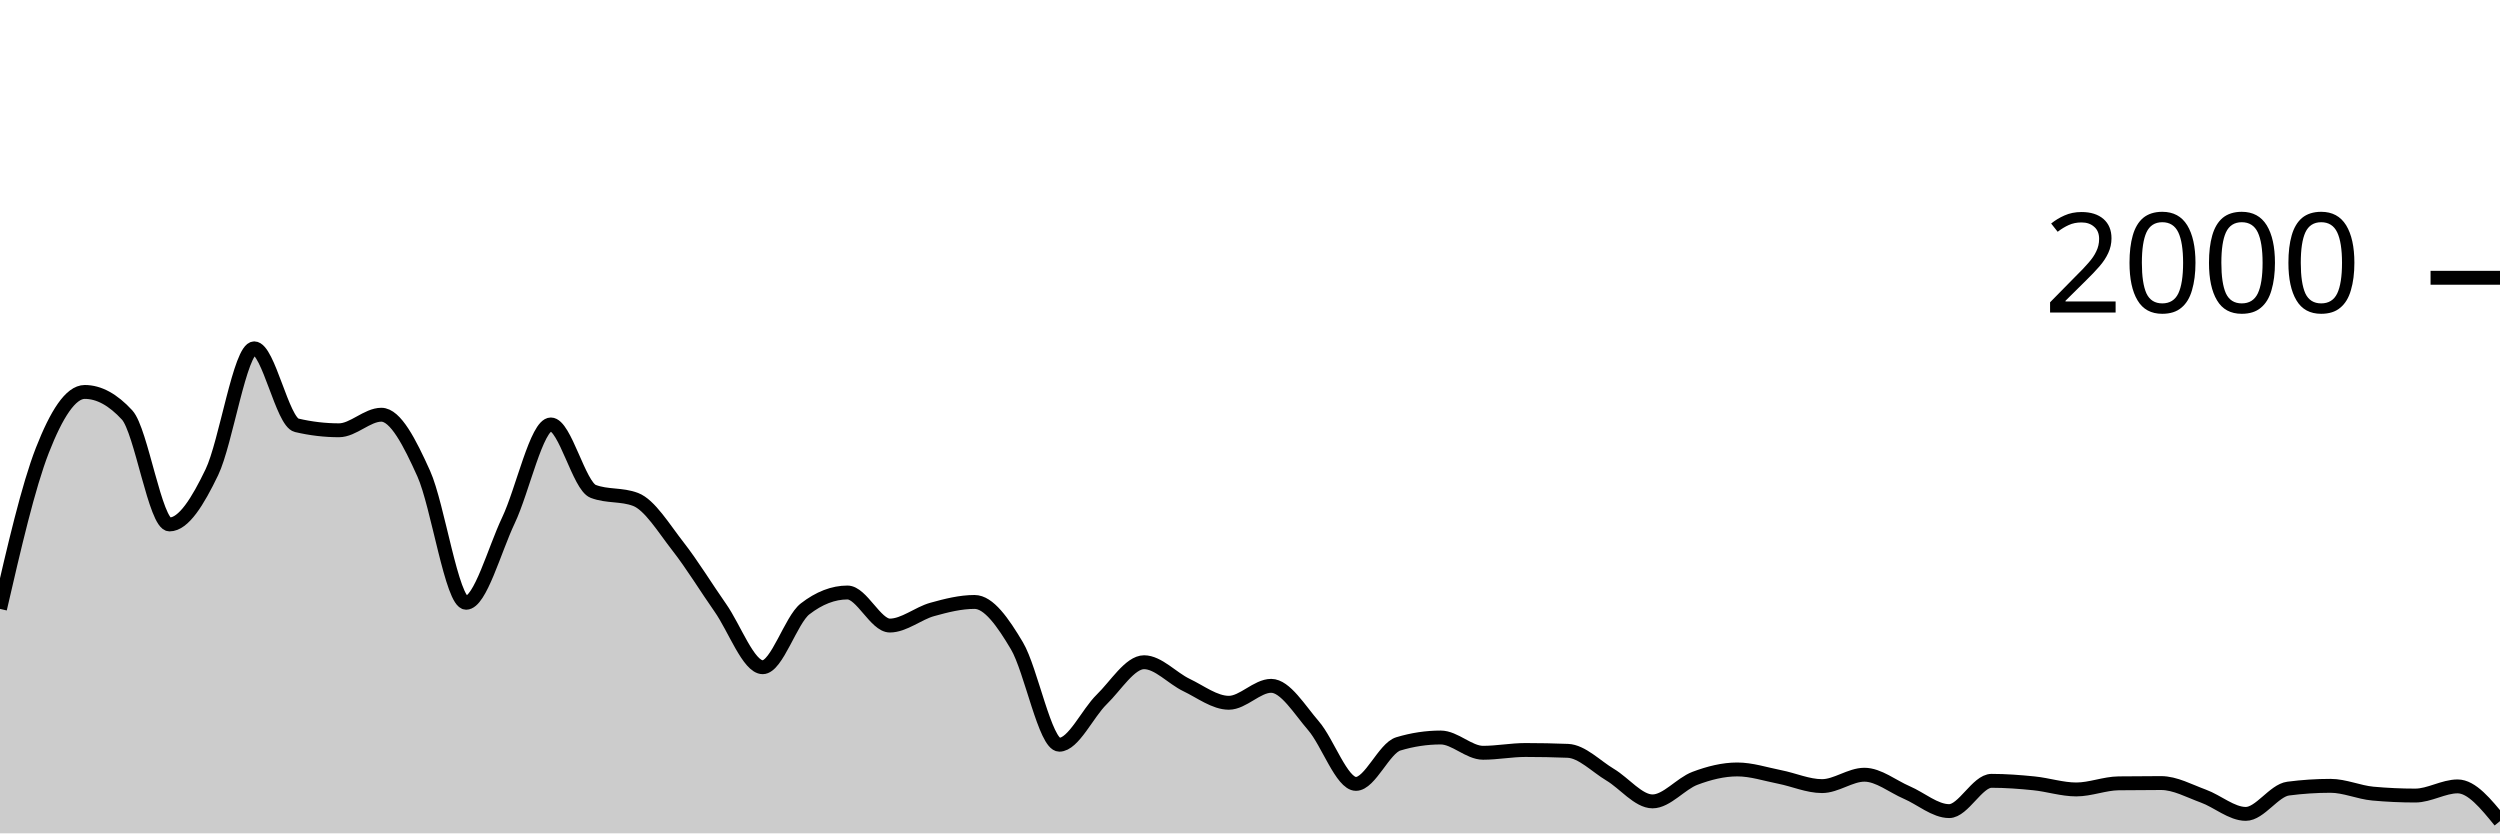
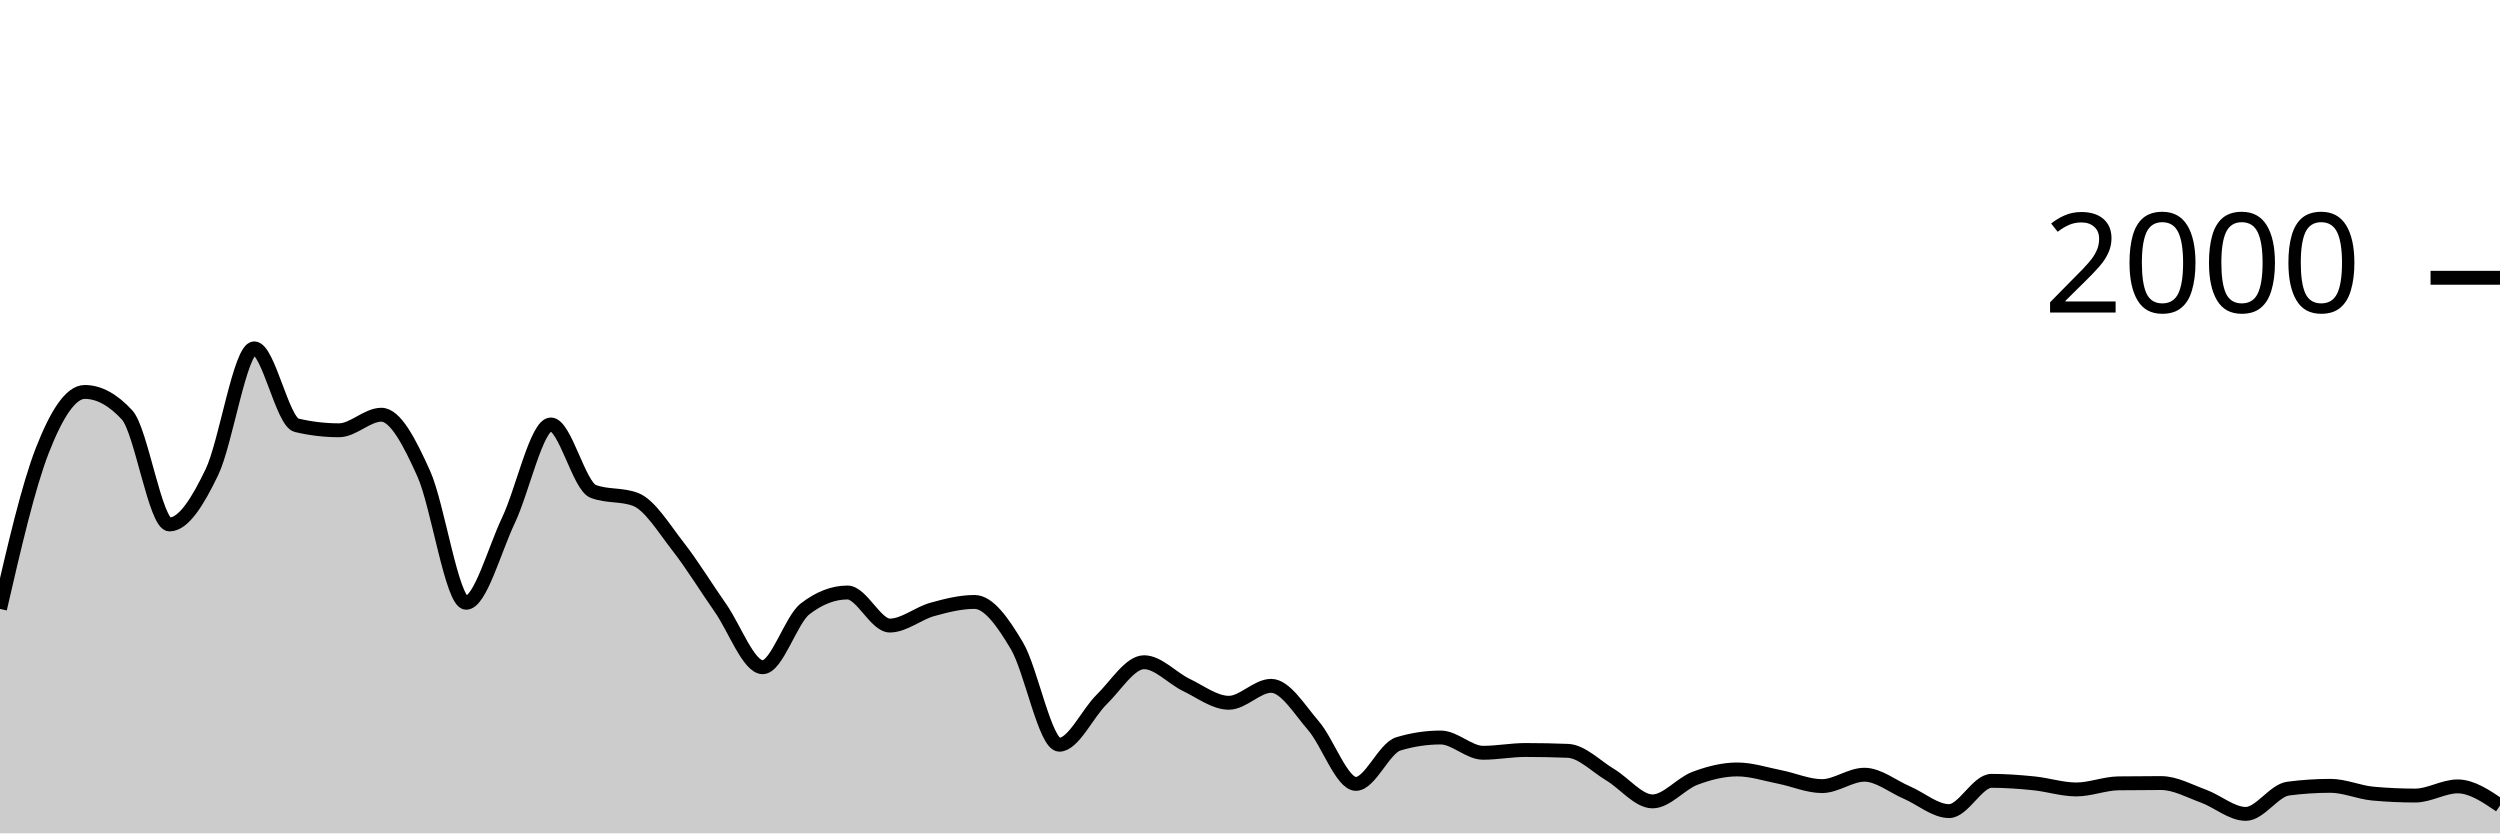
<svg xmlns="http://www.w3.org/2000/svg" viewBox="0 0 180 60">
  <g transform="translate(0,20)">
-     <path class="area" fill="rgba(0, 0, 0, 0.2)" d="M0,23.84C1.017,19.432,2.034,15.023,3.051,12.42C4.068,9.817,5.085,8.22,6.102,8.22C7.119,8.22,8.136,8.773,9.153,9.88C10.169,10.987,11.186,17.76,12.203,17.76C13.22,17.76,14.237,16.113,15.254,14C16.271,11.887,17.288,5.08,18.305,5.08C19.322,5.08,20.339,10.38,21.356,10.62C22.373,10.86,23.39,10.98,24.407,10.98C25.424,10.98,26.441,9.86,27.458,9.86C28.475,9.86,29.492,11.843,30.508,14.1C31.525,16.357,32.542,23.4,33.559,23.4C34.576,23.4,35.593,19.6,36.61,17.46C37.627,15.32,38.644,10.56,39.661,10.56C40.678,10.56,41.695,14.993,42.712,15.38C43.729,15.767,44.746,15.573,45.763,15.96C46.78,16.347,47.797,18.04,48.814,19.34C49.831,20.64,50.847,22.31,51.864,23.76C52.881,25.21,53.898,28.04,54.915,28.04C55.932,28.04,56.949,24.627,57.966,23.84C58.983,23.053,60,22.66,61.017,22.66C62.034,22.66,63.051,25.04,64.068,25.04C65.085,25.04,66.102,24.163,67.119,23.88C68.136,23.597,69.153,23.34,70.169,23.34C71.186,23.34,72.203,24.787,73.22,26.5C74.237,28.213,75.254,33.62,76.271,33.62C77.288,33.62,78.305,31.35,79.322,30.36C80.339,29.37,81.356,27.68,82.373,27.68C83.39,27.68,84.407,28.833,85.424,29.32C86.441,29.807,87.458,30.6,88.475,30.6C89.492,30.6,90.508,29.38,91.525,29.38C92.542,29.38,93.559,31.083,94.576,32.26C95.593,33.437,96.61,36.44,97.627,36.44C98.644,36.44,99.661,33.867,100.678,33.56C101.695,33.253,102.712,33.1,103.729,33.1C104.746,33.1,105.763,34.2,106.78,34.2C107.797,34.2,108.814,34,109.831,34C110.847,34,111.864,34.02,112.881,34.06C113.898,34.1,114.915,35.173,115.932,35.78C116.949,36.387,117.966,37.7,118.983,37.7C120,37.7,121.017,36.423,122.034,36.04C123.051,35.657,124.068,35.4,125.085,35.4C126.102,35.4,127.119,35.74,128.136,35.94C129.153,36.14,130.169,36.6,131.186,36.6C132.203,36.6,133.22,35.78,134.237,35.78C135.254,35.78,136.271,36.623,137.288,37.06C138.305,37.497,139.322,38.4,140.339,38.4C141.356,38.4,142.373,36.22,143.39,36.22C144.407,36.22,145.424,36.297,146.441,36.4C147.458,36.503,148.475,36.84,149.492,36.84C150.508,36.84,151.525,36.413,152.542,36.4C153.559,36.387,154.576,36.38,155.593,36.38C156.61,36.38,157.627,36.95,158.644,37.32C159.661,37.69,160.678,38.6,161.695,38.6C162.712,38.6,163.729,36.913,164.746,36.78C165.763,36.647,166.78,36.58,167.797,36.58C168.814,36.58,169.831,37.047,170.847,37.14C171.864,37.233,172.881,37.28,173.898,37.28C174.915,37.28,175.932,36.62,176.949,36.62C177.966,36.62,178.983,37.87,180,39.12L180,40C178.983,40,177.966,40,176.949,40C175.932,40,174.915,40,173.898,40C172.881,40,171.864,40,170.847,40C169.831,40,168.814,40,167.797,40C166.78,40,165.763,40,164.746,40C163.729,40,162.712,40,161.695,40C160.678,40,159.661,40,158.644,40C157.627,40,156.61,40,155.593,40C154.576,40,153.559,40,152.542,40C151.525,40,150.508,40,149.492,40C148.475,40,147.458,40,146.441,40C145.424,40,144.407,40,143.39,40C142.373,40,141.356,40,140.339,40C139.322,40,138.305,40,137.288,40C136.271,40,135.254,40,134.237,40C133.22,40,132.203,40,131.186,40C130.169,40,129.153,40,128.136,40C127.119,40,126.102,40,125.085,40C124.068,40,123.051,40,122.034,40C121.017,40,120,40,118.983,40C117.966,40,116.949,40,115.932,40C114.915,40,113.898,40,112.881,40C111.864,40,110.847,40,109.831,40C108.814,40,107.797,40,106.78,40C105.763,40,104.746,40,103.729,40C102.712,40,101.695,40,100.678,40C99.661,40,98.644,40,97.627,40C96.61,40,95.593,40,94.576,40C93.559,40,92.542,40,91.525,40C90.508,40,89.492,40,88.475,40C87.458,40,86.441,40,85.424,40C84.407,40,83.39,40,82.373,40C81.356,40,80.339,40,79.322,40C78.305,40,77.288,40,76.271,40C75.254,40,74.237,40,73.22,40C72.203,40,71.186,40,70.169,40C69.153,40,68.136,40,67.119,40C66.102,40,65.085,40,64.068,40C63.051,40,62.034,40,61.017,40C60,40,58.983,40,57.966,40C56.949,40,55.932,40,54.915,40C53.898,40,52.881,40,51.864,40C50.847,40,49.831,40,48.814,40C47.797,40,46.78,40,45.763,40C44.746,40,43.729,40,42.712,40C41.695,40,40.678,40,39.661,40C38.644,40,37.627,40,36.61,40C35.593,40,34.576,40,33.559,40C32.542,40,31.525,40,30.508,40C29.492,40,28.475,40,27.458,40C26.441,40,25.424,40,24.407,40C23.39,40,22.373,40,21.356,40C20.339,40,19.322,40,18.305,40C17.288,40,16.271,40,15.254,40C14.237,40,13.22,40,12.203,40C11.186,40,10.169,40,9.153,40C8.136,40,7.119,40,6.102,40C5.085,40,4.068,40,3.051,40C2.034,40,1.017,40,0,40Z" />
-     <path class="line" stroke="black" fill="none" d="M0,23.84C1.017,19.432,2.034,15.023,3.051,12.42C4.068,9.817,5.085,8.22,6.102,8.22C7.119,8.22,8.136,8.773,9.153,9.88C10.169,10.987,11.186,17.76,12.203,17.76C13.22,17.76,14.237,16.113,15.254,14C16.271,11.887,17.288,5.08,18.305,5.08C19.322,5.08,20.339,10.38,21.356,10.62C22.373,10.86,23.39,10.98,24.407,10.98C25.424,10.98,26.441,9.86,27.458,9.86C28.475,9.86,29.492,11.843,30.508,14.1C31.525,16.357,32.542,23.4,33.559,23.4C34.576,23.4,35.593,19.6,36.61,17.46C37.627,15.32,38.644,10.56,39.661,10.56C40.678,10.56,41.695,14.993,42.712,15.38C43.729,15.767,44.746,15.573,45.763,15.96C46.78,16.347,47.797,18.04,48.814,19.34C49.831,20.64,50.847,22.31,51.864,23.76C52.881,25.21,53.898,28.04,54.915,28.04C55.932,28.04,56.949,24.627,57.966,23.84C58.983,23.053,60,22.66,61.017,22.66C62.034,22.66,63.051,25.04,64.068,25.04C65.085,25.04,66.102,24.163,67.119,23.88C68.136,23.597,69.153,23.34,70.169,23.34C71.186,23.34,72.203,24.787,73.22,26.5C74.237,28.213,75.254,33.62,76.271,33.62C77.288,33.62,78.305,31.35,79.322,30.36C80.339,29.37,81.356,27.68,82.373,27.68C83.39,27.68,84.407,28.833,85.424,29.32C86.441,29.807,87.458,30.6,88.475,30.6C89.492,30.6,90.508,29.38,91.525,29.38C92.542,29.38,93.559,31.083,94.576,32.26C95.593,33.437,96.61,36.44,97.627,36.44C98.644,36.44,99.661,33.867,100.678,33.56C101.695,33.253,102.712,33.1,103.729,33.1C104.746,33.1,105.763,34.2,106.78,34.2C107.797,34.2,108.814,34,109.831,34C110.847,34,111.864,34.02,112.881,34.06C113.898,34.1,114.915,35.173,115.932,35.78C116.949,36.387,117.966,37.7,118.983,37.7C120,37.7,121.017,36.423,122.034,36.04C123.051,35.657,124.068,35.4,125.085,35.4C126.102,35.4,127.119,35.74,128.136,35.94C129.153,36.14,130.169,36.6,131.186,36.6C132.203,36.6,133.22,35.78,134.237,35.78C135.254,35.78,136.271,36.623,137.288,37.06C138.305,37.497,139.322,38.4,140.339,38.4C141.356,38.4,142.373,36.22,143.39,36.22C144.407,36.22,145.424,36.297,146.441,36.4C147.458,36.503,148.475,36.84,149.492,36.84C150.508,36.84,151.525,36.413,152.542,36.4C153.559,36.387,154.576,36.38,155.593,36.38C156.61,36.38,157.627,36.95,158.644,37.32C159.661,37.69,160.678,38.6,161.695,38.6C162.712,38.6,163.729,36.913,164.746,36.78C165.763,36.647,166.78,36.58,167.797,36.58C168.814,36.58,169.831,37.047,170.847,37.14C171.864,37.233,172.881,37.28,173.898,37.28C174.915,37.28,175.932,36.62,176.949,36.62C177.966,36.62,178.983,37.87,180,39.12" />
+     <path class="area" fill="rgba(0, 0, 0, 0.2)" d="M0,23.84C1.017,19.432,2.034,15.023,3.051,12.42C4.068,9.817,5.085,8.22,6.102,8.22C7.119,8.22,8.136,8.773,9.153,9.88C10.169,10.987,11.186,17.76,12.203,17.76C13.22,17.76,14.237,16.113,15.254,14C16.271,11.887,17.288,5.08,18.305,5.08C19.322,5.08,20.339,10.38,21.356,10.62C22.373,10.86,23.39,10.98,24.407,10.98C25.424,10.98,26.441,9.86,27.458,9.86C28.475,9.86,29.492,11.843,30.508,14.1C31.525,16.357,32.542,23.4,33.559,23.4C34.576,23.4,35.593,19.6,36.61,17.46C37.627,15.32,38.644,10.56,39.661,10.56C40.678,10.56,41.695,14.993,42.712,15.38C43.729,15.767,44.746,15.573,45.763,15.96C46.78,16.347,47.797,18.04,48.814,19.34C49.831,20.64,50.847,22.31,51.864,23.76C52.881,25.21,53.898,28.04,54.915,28.04C55.932,28.04,56.949,24.627,57.966,23.84C58.983,23.053,60,22.66,61.017,22.66C62.034,22.66,63.051,25.04,64.068,25.04C65.085,25.04,66.102,24.163,67.119,23.88C68.136,23.597,69.153,23.34,70.169,23.34C71.186,23.34,72.203,24.787,73.22,26.5C74.237,28.213,75.254,33.62,76.271,33.62C77.288,33.62,78.305,31.35,79.322,30.36C80.339,29.37,81.356,27.68,82.373,27.68C83.39,27.68,84.407,28.833,85.424,29.32C86.441,29.807,87.458,30.6,88.475,30.6C89.492,30.6,90.508,29.38,91.525,29.38C92.542,29.38,93.559,31.083,94.576,32.26C95.593,33.437,96.61,36.44,97.627,36.44C98.644,36.44,99.661,33.867,100.678,33.56C101.695,33.253,102.712,33.1,103.729,33.1C104.746,33.1,105.763,34.2,106.78,34.2C107.797,34.2,108.814,34,109.831,34C110.847,34,111.864,34.02,112.881,34.06C113.898,34.1,114.915,35.173,115.932,35.78C116.949,36.387,117.966,37.7,118.983,37.7C120,37.7,121.017,36.423,122.034,36.04C123.051,35.657,124.068,35.4,125.085,35.4C126.102,35.4,127.119,35.74,128.136,35.94C129.153,36.14,130.169,36.6,131.186,36.6C132.203,36.6,133.22,35.78,134.237,35.78C135.254,35.78,136.271,36.623,137.288,37.06C138.305,37.497,139.322,38.4,140.339,38.4C141.356,38.4,142.373,36.22,143.39,36.22C144.407,36.22,145.424,36.297,146.441,36.4C147.458,36.503,148.475,36.84,149.492,36.84C150.508,36.84,151.525,36.413,152.542,36.4C153.559,36.387,154.576,36.38,155.593,36.38C156.61,36.38,157.627,36.95,158.644,37.32C159.661,37.69,160.678,38.6,161.695,38.6C162.712,38.6,163.729,36.913,164.746,36.78C165.763,36.647,166.78,36.58,167.797,36.58C168.814,36.58,169.831,37.047,170.847,37.14C171.864,37.233,172.881,37.28,173.898,37.28C174.915,37.28,175.932,36.62,176.949,36.62C177.966,36.62,178.983,37.31,180,38L180,40C178.983,40,177.966,40,176.949,40C175.932,40,174.915,40,173.898,40C172.881,40,171.864,40,170.847,40C169.831,40,168.814,40,167.797,40C166.78,40,165.763,40,164.746,40C163.729,40,162.712,40,161.695,40C160.678,40,159.661,40,158.644,40C157.627,40,156.61,40,155.593,40C154.576,40,153.559,40,152.542,40C151.525,40,150.508,40,149.492,40C148.475,40,147.458,40,146.441,40C145.424,40,144.407,40,143.39,40C142.373,40,141.356,40,140.339,40C139.322,40,138.305,40,137.288,40C136.271,40,135.254,40,134.237,40C133.22,40,132.203,40,131.186,40C130.169,40,129.153,40,128.136,40C127.119,40,126.102,40,125.085,40C124.068,40,123.051,40,122.034,40C121.017,40,120,40,118.983,40C117.966,40,116.949,40,115.932,40C114.915,40,113.898,40,112.881,40C111.864,40,110.847,40,109.831,40C108.814,40,107.797,40,106.78,40C105.763,40,104.746,40,103.729,40C102.712,40,101.695,40,100.678,40C99.661,40,98.644,40,97.627,40C96.61,40,95.593,40,94.576,40C93.559,40,92.542,40,91.525,40C90.508,40,89.492,40,88.475,40C87.458,40,86.441,40,85.424,40C84.407,40,83.39,40,82.373,40C81.356,40,80.339,40,79.322,40C78.305,40,77.288,40,76.271,40C75.254,40,74.237,40,73.22,40C72.203,40,71.186,40,70.169,40C69.153,40,68.136,40,67.119,40C66.102,40,65.085,40,64.068,40C63.051,40,62.034,40,61.017,40C60,40,58.983,40,57.966,40C56.949,40,55.932,40,54.915,40C53.898,40,52.881,40,51.864,40C50.847,40,49.831,40,48.814,40C47.797,40,46.78,40,45.763,40C44.746,40,43.729,40,42.712,40C41.695,40,40.678,40,39.661,40C38.644,40,37.627,40,36.61,40C35.593,40,34.576,40,33.559,40C32.542,40,31.525,40,30.508,40C29.492,40,28.475,40,27.458,40C26.441,40,25.424,40,24.407,40C23.39,40,22.373,40,21.356,40C20.339,40,19.322,40,18.305,40C17.288,40,16.271,40,15.254,40C14.237,40,13.22,40,12.203,40C11.186,40,10.169,40,9.153,40C8.136,40,7.119,40,6.102,40C5.085,40,4.068,40,3.051,40C2.034,40,1.017,40,0,40Z" />
+     <path class="line" stroke="black" fill="none" d="M0,23.84C1.017,19.432,2.034,15.023,3.051,12.42C4.068,9.817,5.085,8.22,6.102,8.22C7.119,8.22,8.136,8.773,9.153,9.88C10.169,10.987,11.186,17.76,12.203,17.76C13.22,17.76,14.237,16.113,15.254,14C16.271,11.887,17.288,5.08,18.305,5.08C19.322,5.08,20.339,10.38,21.356,10.62C22.373,10.86,23.39,10.98,24.407,10.98C25.424,10.98,26.441,9.86,27.458,9.86C28.475,9.86,29.492,11.843,30.508,14.1C31.525,16.357,32.542,23.4,33.559,23.4C34.576,23.4,35.593,19.6,36.61,17.46C37.627,15.32,38.644,10.56,39.661,10.56C40.678,10.56,41.695,14.993,42.712,15.38C43.729,15.767,44.746,15.573,45.763,15.96C46.78,16.347,47.797,18.04,48.814,19.34C49.831,20.64,50.847,22.31,51.864,23.76C52.881,25.21,53.898,28.04,54.915,28.04C55.932,28.04,56.949,24.627,57.966,23.84C58.983,23.053,60,22.66,61.017,22.66C62.034,22.66,63.051,25.04,64.068,25.04C65.085,25.04,66.102,24.163,67.119,23.88C68.136,23.597,69.153,23.34,70.169,23.34C71.186,23.34,72.203,24.787,73.22,26.5C74.237,28.213,75.254,33.62,76.271,33.62C77.288,33.62,78.305,31.35,79.322,30.36C80.339,29.37,81.356,27.68,82.373,27.68C83.39,27.68,84.407,28.833,85.424,29.32C86.441,29.807,87.458,30.6,88.475,30.6C89.492,30.6,90.508,29.38,91.525,29.38C92.542,29.38,93.559,31.083,94.576,32.26C95.593,33.437,96.61,36.44,97.627,36.44C98.644,36.44,99.661,33.867,100.678,33.56C101.695,33.253,102.712,33.1,103.729,33.1C104.746,33.1,105.763,34.2,106.78,34.2C107.797,34.2,108.814,34,109.831,34C110.847,34,111.864,34.02,112.881,34.06C113.898,34.1,114.915,35.173,115.932,35.78C116.949,36.387,117.966,37.7,118.983,37.7C120,37.7,121.017,36.423,122.034,36.04C123.051,35.657,124.068,35.4,125.085,35.4C126.102,35.4,127.119,35.74,128.136,35.94C129.153,36.14,130.169,36.6,131.186,36.6C132.203,36.6,133.22,35.78,134.237,35.78C135.254,35.78,136.271,36.623,137.288,37.06C138.305,37.497,139.322,38.4,140.339,38.4C141.356,38.4,142.373,36.22,143.39,36.22C144.407,36.22,145.424,36.297,146.441,36.4C147.458,36.503,148.475,36.84,149.492,36.84C150.508,36.84,151.525,36.413,152.542,36.4C153.559,36.387,154.576,36.38,155.593,36.38C156.61,36.38,157.627,36.95,158.644,37.32C159.661,37.69,160.678,38.6,161.695,38.6C162.712,38.6,163.729,36.913,164.746,36.78C165.763,36.647,166.78,36.58,167.797,36.58C168.814,36.58,169.831,37.047,170.847,37.14C171.864,37.233,172.881,37.28,173.898,37.28C174.915,37.28,175.932,36.62,176.949,36.62C177.966,36.62,178.983,37.31,180,38" />
    <path class="axis-ceiling" stroke-width="1" stroke="black" fill="none" d="M175,0L180,0" />
    <text class="axis-ceiling-label" font-family="sans-serif" text-anchor="end" font-size="10px" x="170" y="2.5">2000</text>
  </g>
</svg>
